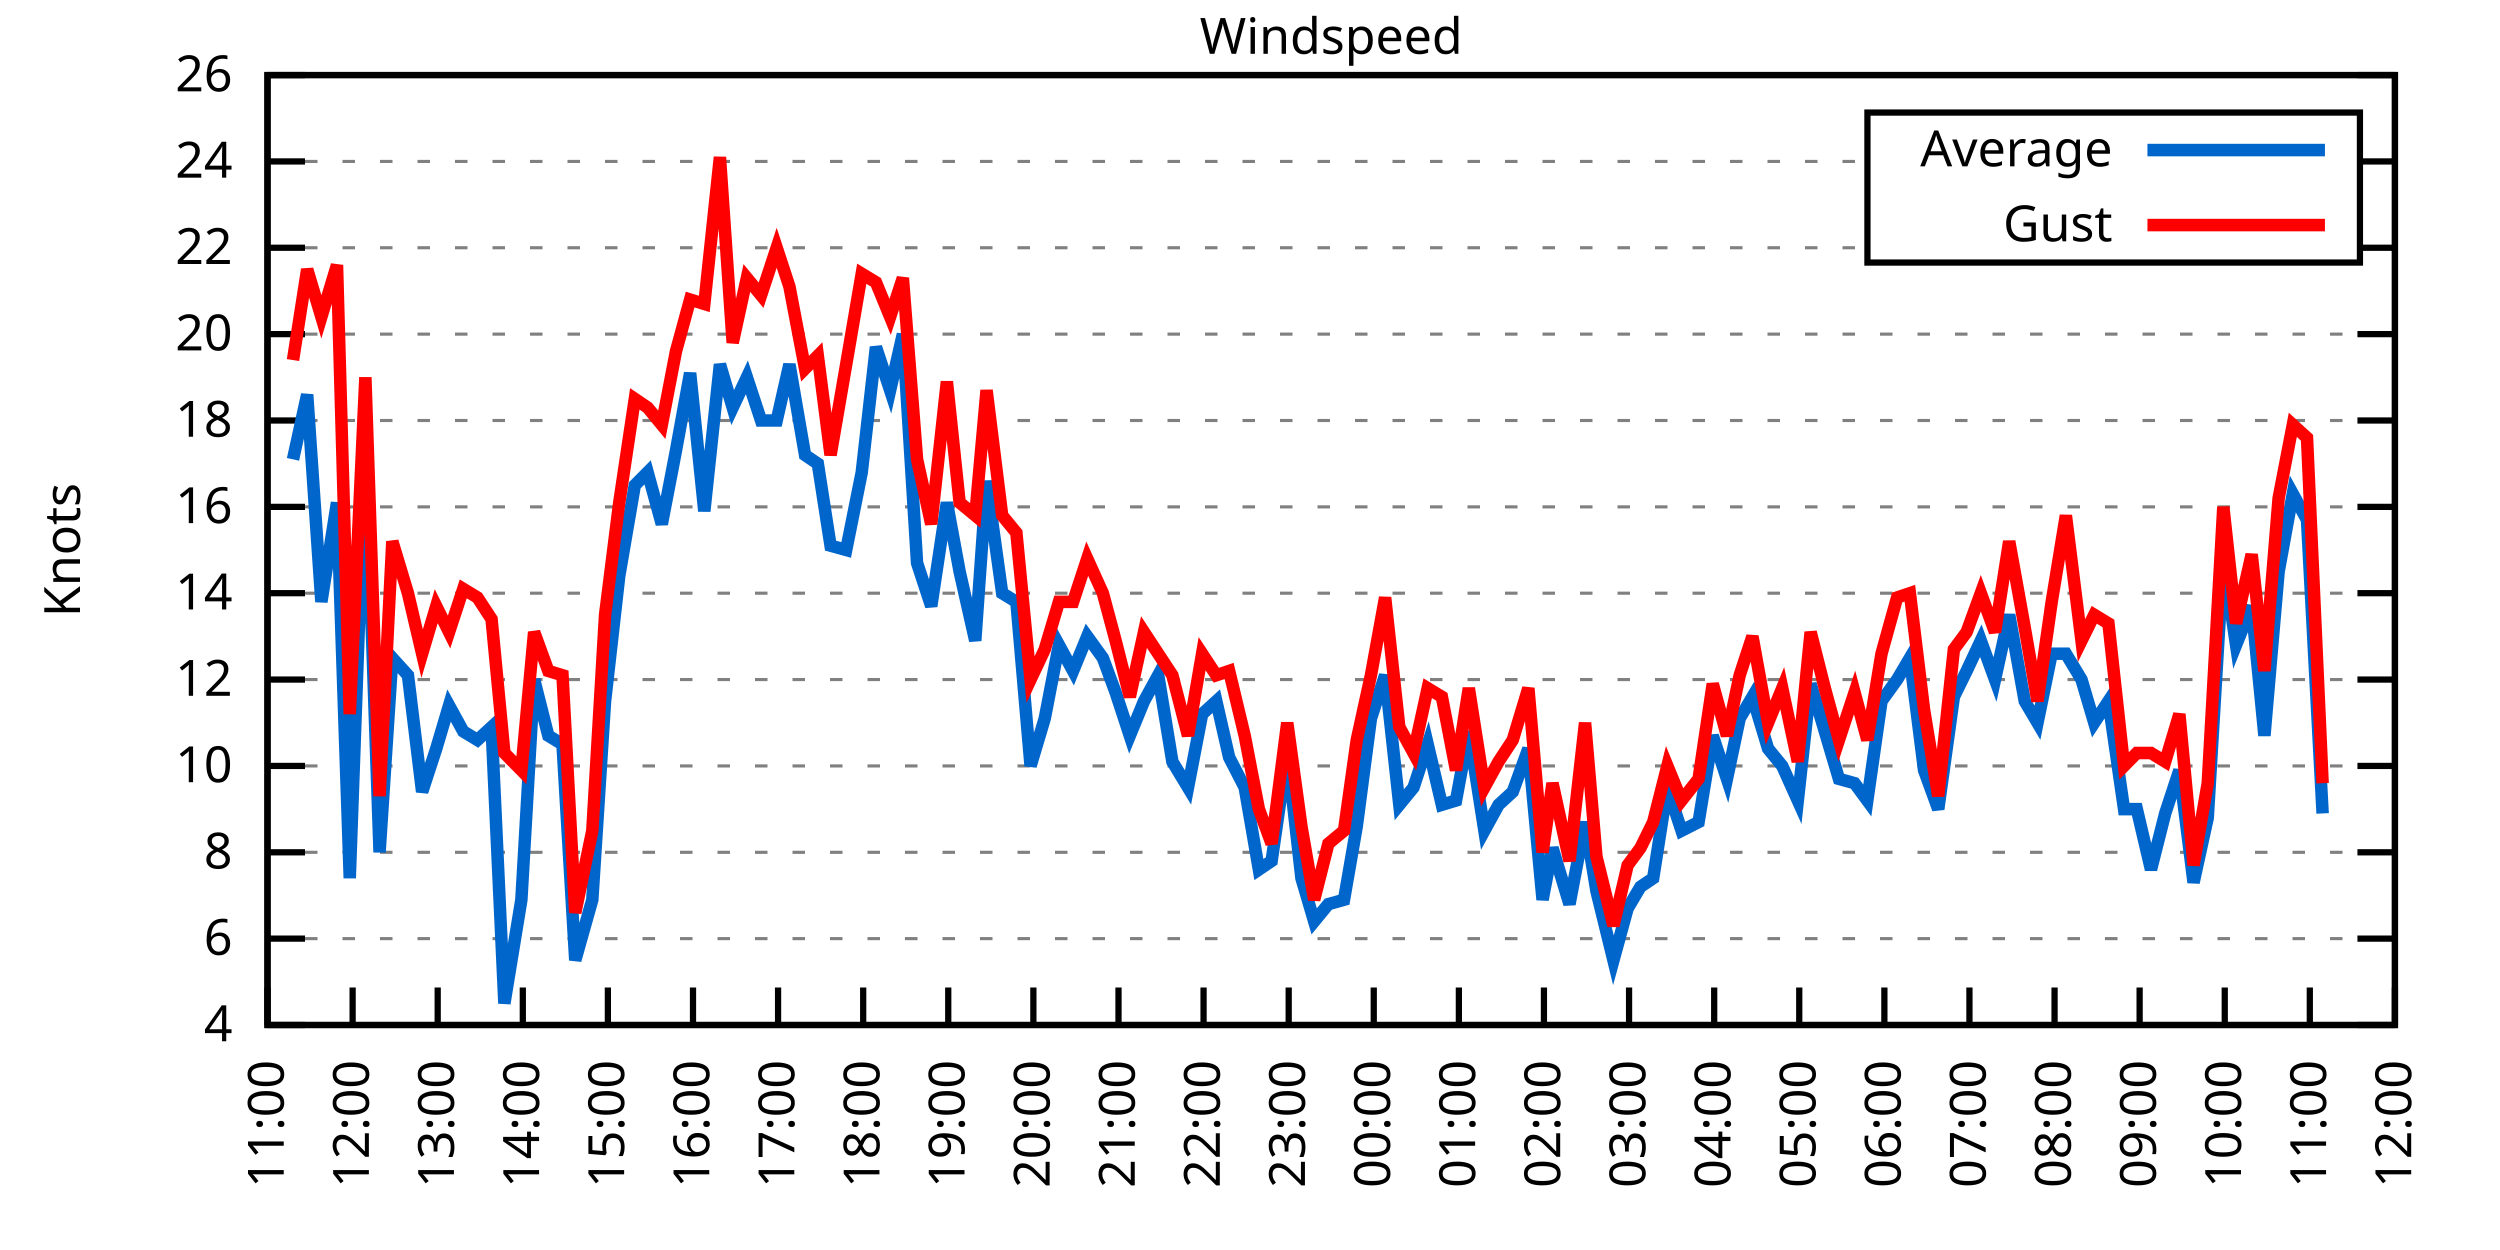
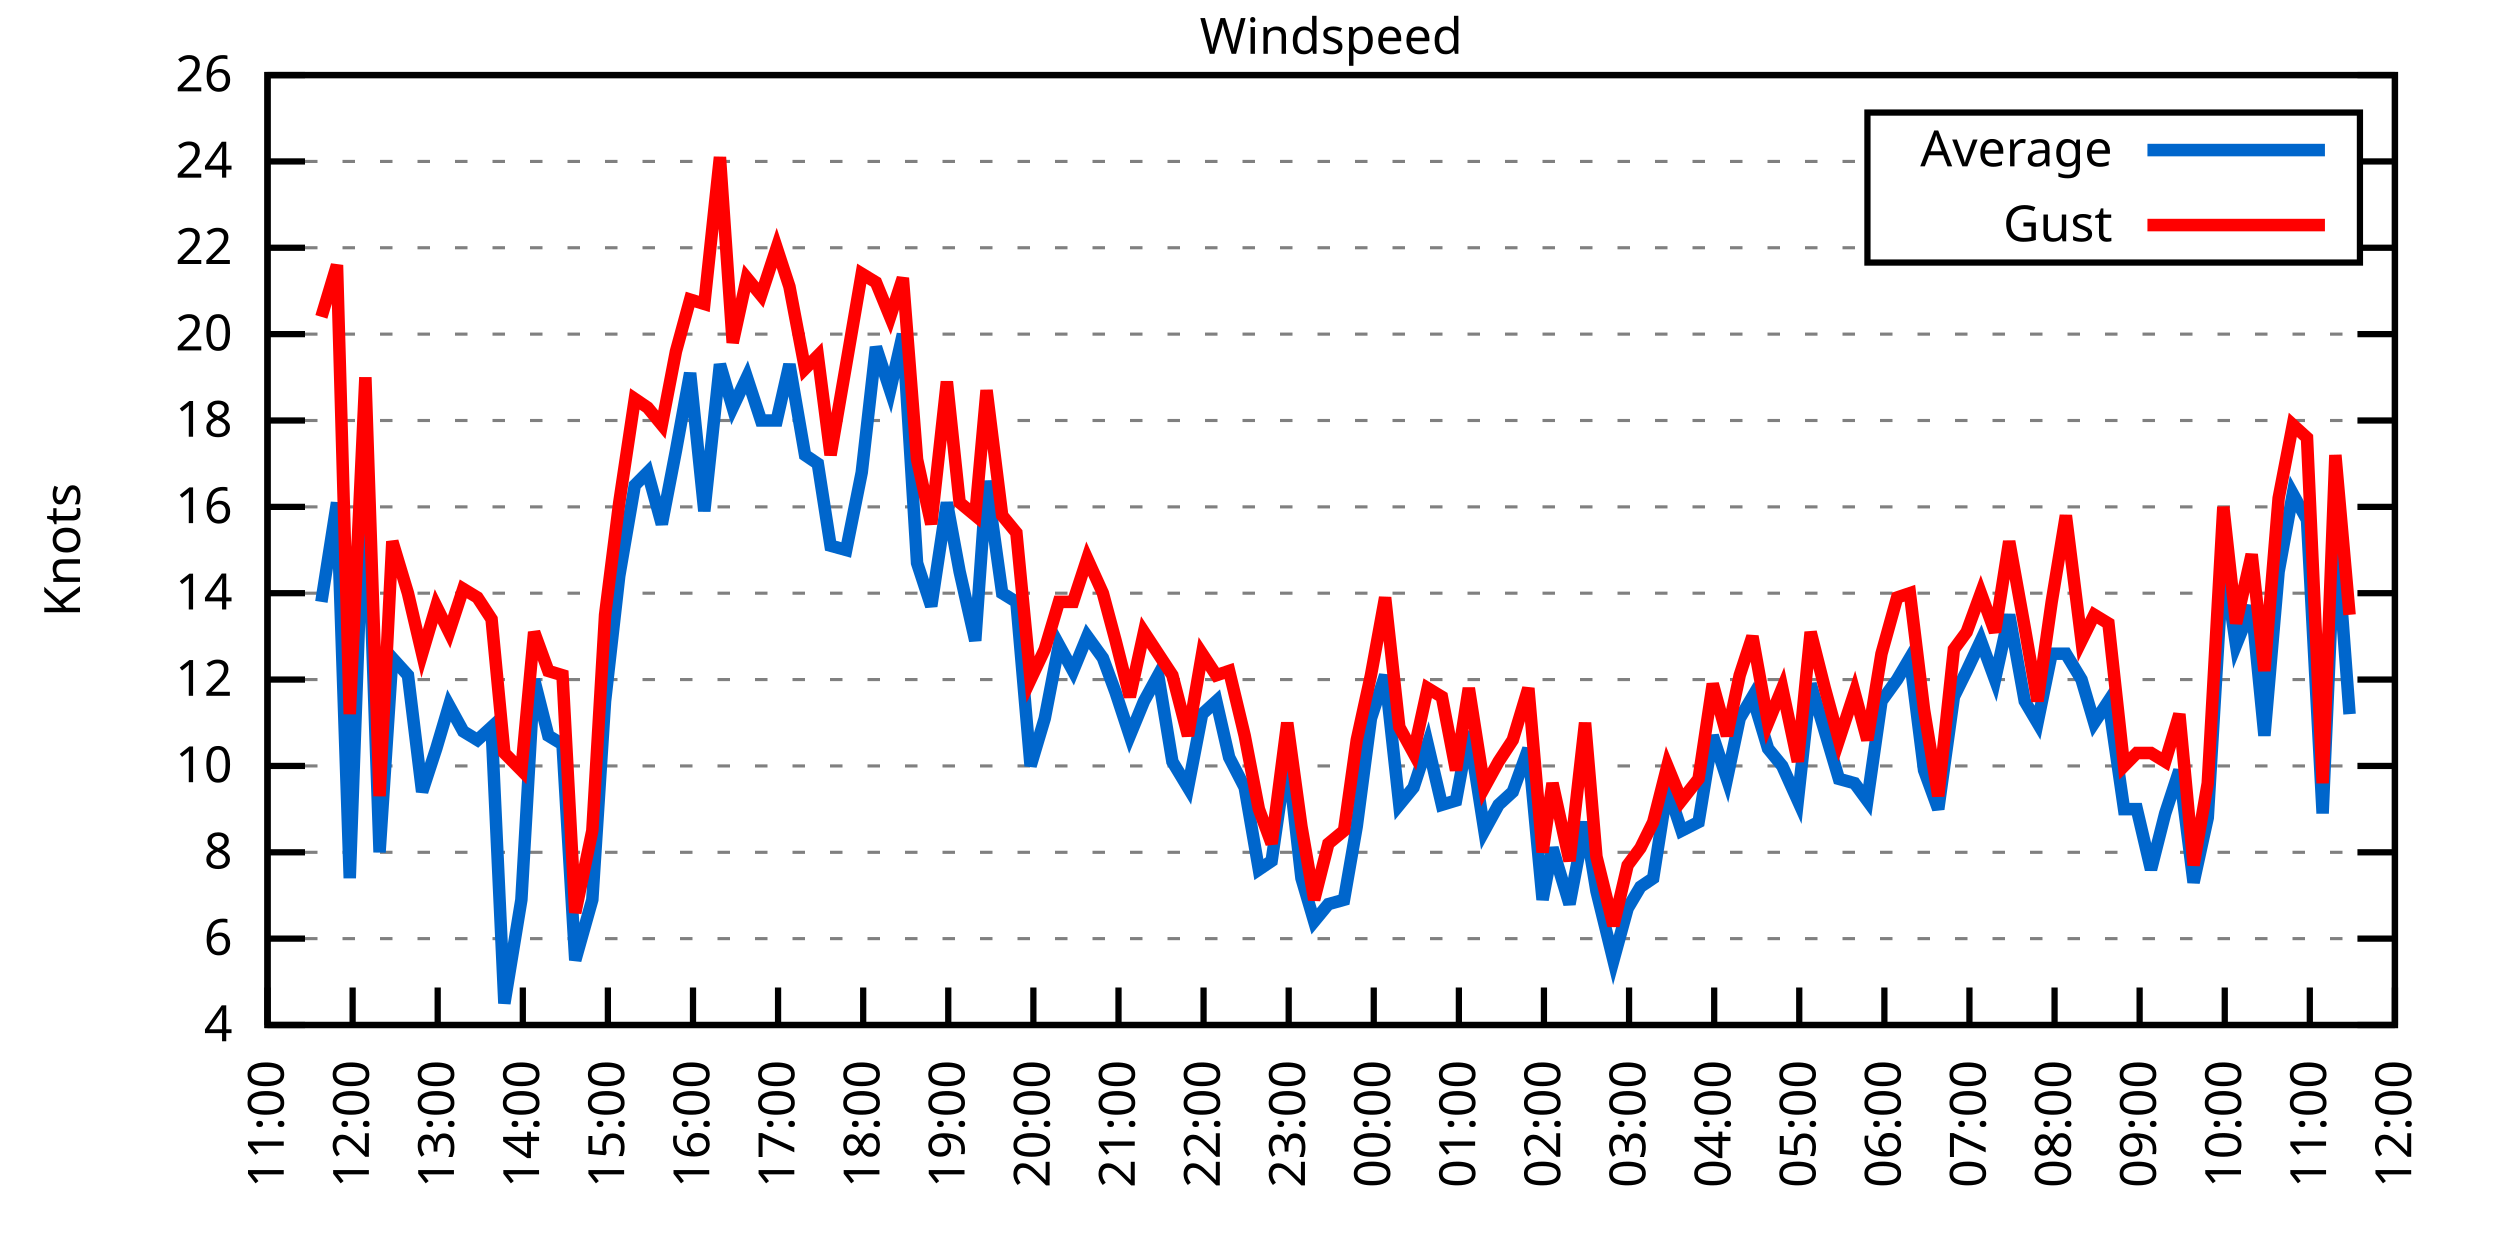
<svg xmlns="http://www.w3.org/2000/svg" xmlns:xlink="http://www.w3.org/1999/xlink" width="400" height="200" viewBox="0 0 400 200">
  <g id="gnuplot_canvas">
    <rect x="0" y="0" width="400" height="200" fill="none" />
    <defs>
      <circle id="gpDot" r="0.5" stroke-width="0.5" stroke="currentColor" />
      <path id="gpPt0" stroke-width="0.333" stroke="currentColor" d="M-1,0 h2 M0,-1 v2" />
      <path id="gpPt1" stroke-width="0.333" stroke="currentColor" d="M-1,-1 L1,1 M1,-1 L-1,1" />
      <path id="gpPt2" stroke-width="0.333" stroke="currentColor" d="M-1,0 L1,0 M0,-1 L0,1 M-1,-1 L1,1 M-1,1 L1,-1" />
      <rect id="gpPt3" stroke-width="0.333" stroke="currentColor" x="-1" y="-1" width="2" height="2" />
      <rect id="gpPt4" stroke-width="0.333" stroke="currentColor" fill="currentColor" x="-1" y="-1" width="2" height="2" />
      <circle id="gpPt5" stroke-width="0.333" stroke="currentColor" cx="0" cy="0" r="1" />
      <use xlink:href="#gpPt5" id="gpPt6" fill="currentColor" stroke="none" />
      <path id="gpPt7" stroke-width="0.333" stroke="currentColor" d="M0,-1.33 L-1.33,0.67 L1.33,0.67 z" />
      <use xlink:href="#gpPt7" id="gpPt8" fill="currentColor" stroke="none" />
      <use xlink:href="#gpPt7" id="gpPt9" stroke="currentColor" transform="rotate(180)" />
      <use xlink:href="#gpPt9" id="gpPt10" fill="currentColor" stroke="none" />
      <use xlink:href="#gpPt3" id="gpPt11" stroke="currentColor" transform="rotate(45)" />
      <use xlink:href="#gpPt11" id="gpPt12" fill="currentColor" stroke="none" />
      <path id="gpPt13" stroke-width="0.333" stroke="currentColor" d="M0,1.330 L1.265,0.411 L0.782,-1.067 L-0.782,-1.076 L-1.265,0.411 z" />
      <use xlink:href="#gpPt13" id="gpPt14" fill="currentColor" stroke="none" />
      <filter id="textbox" filterUnits="objectBoundingBox" x="0" y="0" height="1" width="1">
        <feFlood flood-color="white" flood-opacity="1" result="bgnd" />
        <feComposite in="SourceGraphic" in2="bgnd" operator="atop" />
      </filter>
      <filter id="greybox" filterUnits="objectBoundingBox" x="0" y="0" height="1" width="1">
        <feFlood flood-color="lightgrey" flood-opacity="1" result="grey" />
        <feComposite in="SourceGraphic" in2="grey" operator="atop" />
      </filter>
    </defs>
    <g fill="none" color="white" stroke="currentColor" stroke-width="1.00" stroke-linecap="butt" stroke-linejoin="miter">
</g>
    <g fill="none" color="black" stroke="currentColor" stroke-width="1.00" stroke-linecap="butt" stroke-linejoin="miter">
      <g stroke="none" shape-rendering="crispEdges">
        <polygon fill="rgb(255, 255, 255)" points="42.80,164.00 383.18,164.00 383.18,12.02 42.80,12.02 " />
      </g>
    </g>
    <g fill="none" color="black" stroke="currentColor" stroke-width="1.00" stroke-linecap="butt" stroke-linejoin="miter">
</g>
    <g fill="none" color="black" stroke="black" stroke-width="0.50" stroke-linecap="butt" stroke-linejoin="miter">
</g>
    <g fill="none" color="gray" stroke="currentColor" stroke-width="0.50" stroke-linecap="butt" stroke-linejoin="miter">
      <path stroke="gray" stroke-dasharray="2,4" class="gridline" d="M42.80,164.00 L383.19,164.00  " />
    </g>
    <g fill="none" color="gray" stroke="gray" stroke-width="1.00" stroke-linecap="butt" stroke-linejoin="miter">
</g>
    <g fill="none" color="black" stroke="currentColor" stroke-width="1.00" stroke-linecap="butt" stroke-linejoin="miter">
      <path stroke="black" d="M42.80,164.00 L48.80,164.00 M383.19,164.00 L377.19,164.00  " />
      <g transform="translate(37.20,166.60)" stroke="none" fill="black" font-family="Sans" font-size="8.00" text-anchor="end">
        <text>
          <tspan font-family="Sans"> 4</tspan>
        </text>
      </g>
    </g>
    <g fill="none" color="black" stroke="currentColor" stroke-width="1.00" stroke-linecap="butt" stroke-linejoin="miter">
</g>
    <g fill="none" color="black" stroke="black" stroke-width="0.50" stroke-linecap="butt" stroke-linejoin="miter">
</g>
    <g fill="none" color="gray" stroke="currentColor" stroke-width="0.50" stroke-linecap="butt" stroke-linejoin="miter">
      <path stroke="gray" stroke-dasharray="2,4" class="gridline" d="M42.80,150.18 L383.19,150.18  " />
    </g>
    <g fill="none" color="gray" stroke="gray" stroke-width="1.00" stroke-linecap="butt" stroke-linejoin="miter">
</g>
    <g fill="none" color="black" stroke="currentColor" stroke-width="1.00" stroke-linecap="butt" stroke-linejoin="miter">
      <path stroke="black" d="M42.80,150.18 L48.80,150.18 M383.19,150.18 L377.19,150.18  " />
      <g transform="translate(37.20,152.78)" stroke="none" fill="black" font-family="Sans" font-size="8.00" text-anchor="end">
        <text>
          <tspan font-family="Sans"> 6</tspan>
        </text>
      </g>
    </g>
    <g fill="none" color="black" stroke="currentColor" stroke-width="1.00" stroke-linecap="butt" stroke-linejoin="miter">
</g>
    <g fill="none" color="black" stroke="black" stroke-width="0.50" stroke-linecap="butt" stroke-linejoin="miter">
</g>
    <g fill="none" color="gray" stroke="currentColor" stroke-width="0.50" stroke-linecap="butt" stroke-linejoin="miter">
      <path stroke="gray" stroke-dasharray="2,4" class="gridline" d="M42.80,136.37 L383.19,136.37  " />
    </g>
    <g fill="none" color="gray" stroke="gray" stroke-width="1.00" stroke-linecap="butt" stroke-linejoin="miter">
</g>
    <g fill="none" color="black" stroke="currentColor" stroke-width="1.00" stroke-linecap="butt" stroke-linejoin="miter">
      <path stroke="black" d="M42.80,136.37 L48.80,136.37 M383.19,136.37 L377.19,136.37  " />
      <g transform="translate(37.20,138.97)" stroke="none" fill="black" font-family="Sans" font-size="8.00" text-anchor="end">
        <text>
          <tspan font-family="Sans"> 8</tspan>
        </text>
      </g>
    </g>
    <g fill="none" color="black" stroke="currentColor" stroke-width="1.00" stroke-linecap="butt" stroke-linejoin="miter">
</g>
    <g fill="none" color="black" stroke="black" stroke-width="0.50" stroke-linecap="butt" stroke-linejoin="miter">
</g>
    <g fill="none" color="gray" stroke="currentColor" stroke-width="0.50" stroke-linecap="butt" stroke-linejoin="miter">
      <path stroke="gray" stroke-dasharray="2,4" class="gridline" d="M42.80,122.55 L383.19,122.55  " />
    </g>
    <g fill="none" color="gray" stroke="gray" stroke-width="1.00" stroke-linecap="butt" stroke-linejoin="miter">
</g>
    <g fill="none" color="black" stroke="currentColor" stroke-width="1.00" stroke-linecap="butt" stroke-linejoin="miter">
      <path stroke="black" d="M42.80,122.55 L48.80,122.55 M383.19,122.55 L377.19,122.55  " />
      <g transform="translate(37.20,125.15)" stroke="none" fill="black" font-family="Sans" font-size="8.00" text-anchor="end">
        <text>
          <tspan font-family="Sans"> 10</tspan>
        </text>
      </g>
    </g>
    <g fill="none" color="black" stroke="currentColor" stroke-width="1.00" stroke-linecap="butt" stroke-linejoin="miter">
</g>
    <g fill="none" color="black" stroke="black" stroke-width="0.50" stroke-linecap="butt" stroke-linejoin="miter">
</g>
    <g fill="none" color="gray" stroke="currentColor" stroke-width="0.50" stroke-linecap="butt" stroke-linejoin="miter">
      <path stroke="gray" stroke-dasharray="2,4" class="gridline" d="M42.80,108.73 L383.19,108.73  " />
    </g>
    <g fill="none" color="gray" stroke="gray" stroke-width="1.00" stroke-linecap="butt" stroke-linejoin="miter">
</g>
    <g fill="none" color="black" stroke="currentColor" stroke-width="1.00" stroke-linecap="butt" stroke-linejoin="miter">
      <path stroke="black" d="M42.80,108.73 L48.80,108.73 M383.19,108.73 L377.19,108.73  " />
      <g transform="translate(37.20,111.33)" stroke="none" fill="black" font-family="Sans" font-size="8.00" text-anchor="end">
        <text>
          <tspan font-family="Sans"> 12</tspan>
        </text>
      </g>
    </g>
    <g fill="none" color="black" stroke="currentColor" stroke-width="1.00" stroke-linecap="butt" stroke-linejoin="miter">
</g>
    <g fill="none" color="black" stroke="black" stroke-width="0.50" stroke-linecap="butt" stroke-linejoin="miter">
</g>
    <g fill="none" color="gray" stroke="currentColor" stroke-width="0.50" stroke-linecap="butt" stroke-linejoin="miter">
      <path stroke="gray" stroke-dasharray="2,4" class="gridline" d="M42.80,94.91 L383.19,94.91  " />
    </g>
    <g fill="none" color="gray" stroke="gray" stroke-width="1.00" stroke-linecap="butt" stroke-linejoin="miter">
</g>
    <g fill="none" color="black" stroke="currentColor" stroke-width="1.00" stroke-linecap="butt" stroke-linejoin="miter">
      <path stroke="black" d="M42.80,94.91 L48.80,94.91 M383.19,94.91 L377.19,94.91  " />
      <g transform="translate(37.20,97.51)" stroke="none" fill="black" font-family="Sans" font-size="8.00" text-anchor="end">
        <text>
          <tspan font-family="Sans"> 14</tspan>
        </text>
      </g>
    </g>
    <g fill="none" color="black" stroke="currentColor" stroke-width="1.00" stroke-linecap="butt" stroke-linejoin="miter">
</g>
    <g fill="none" color="black" stroke="black" stroke-width="0.50" stroke-linecap="butt" stroke-linejoin="miter">
</g>
    <g fill="none" color="gray" stroke="currentColor" stroke-width="0.50" stroke-linecap="butt" stroke-linejoin="miter">
      <path stroke="gray" stroke-dasharray="2,4" class="gridline" d="M42.80,81.10 L383.19,81.10  " />
    </g>
    <g fill="none" color="gray" stroke="gray" stroke-width="1.00" stroke-linecap="butt" stroke-linejoin="miter">
</g>
    <g fill="none" color="black" stroke="currentColor" stroke-width="1.00" stroke-linecap="butt" stroke-linejoin="miter">
      <path stroke="black" d="M42.80,81.10 L48.80,81.10 M383.19,81.10 L377.19,81.10  " />
      <g transform="translate(37.20,83.70)" stroke="none" fill="black" font-family="Sans" font-size="8.00" text-anchor="end">
        <text>
          <tspan font-family="Sans"> 16</tspan>
        </text>
      </g>
    </g>
    <g fill="none" color="black" stroke="currentColor" stroke-width="1.00" stroke-linecap="butt" stroke-linejoin="miter">
</g>
    <g fill="none" color="black" stroke="black" stroke-width="0.50" stroke-linecap="butt" stroke-linejoin="miter">
</g>
    <g fill="none" color="gray" stroke="currentColor" stroke-width="0.50" stroke-linecap="butt" stroke-linejoin="miter">
      <path stroke="gray" stroke-dasharray="2,4" class="gridline" d="M42.80,67.28 L383.19,67.28  " />
    </g>
    <g fill="none" color="gray" stroke="gray" stroke-width="1.00" stroke-linecap="butt" stroke-linejoin="miter">
</g>
    <g fill="none" color="black" stroke="currentColor" stroke-width="1.00" stroke-linecap="butt" stroke-linejoin="miter">
      <path stroke="black" d="M42.80,67.28 L48.80,67.28 M383.19,67.28 L377.19,67.28  " />
      <g transform="translate(37.20,69.88)" stroke="none" fill="black" font-family="Sans" font-size="8.00" text-anchor="end">
        <text>
          <tspan font-family="Sans"> 18</tspan>
        </text>
      </g>
    </g>
    <g fill="none" color="black" stroke="currentColor" stroke-width="1.00" stroke-linecap="butt" stroke-linejoin="miter">
</g>
    <g fill="none" color="black" stroke="black" stroke-width="0.50" stroke-linecap="butt" stroke-linejoin="miter">
</g>
    <g fill="none" color="gray" stroke="currentColor" stroke-width="0.50" stroke-linecap="butt" stroke-linejoin="miter">
      <path stroke="gray" stroke-dasharray="2,4" class="gridline" d="M42.80,53.46 L383.19,53.46  " />
    </g>
    <g fill="none" color="gray" stroke="gray" stroke-width="1.00" stroke-linecap="butt" stroke-linejoin="miter">
</g>
    <g fill="none" color="black" stroke="currentColor" stroke-width="1.00" stroke-linecap="butt" stroke-linejoin="miter">
      <path stroke="black" d="M42.80,53.46 L48.80,53.46 M383.19,53.46 L377.19,53.46  " />
      <g transform="translate(37.20,56.06)" stroke="none" fill="black" font-family="Sans" font-size="8.00" text-anchor="end">
        <text>
          <tspan font-family="Sans"> 20</tspan>
        </text>
      </g>
    </g>
    <g fill="none" color="black" stroke="currentColor" stroke-width="1.00" stroke-linecap="butt" stroke-linejoin="miter">
</g>
    <g fill="none" color="black" stroke="black" stroke-width="0.50" stroke-linecap="butt" stroke-linejoin="miter">
</g>
    <g fill="none" color="gray" stroke="currentColor" stroke-width="0.50" stroke-linecap="butt" stroke-linejoin="miter">
      <path stroke="gray" stroke-dasharray="2,4" class="gridline" d="M42.80,39.64 L298.79,39.64 M377.59,39.64 L383.19,39.64  " />
    </g>
    <g fill="none" color="gray" stroke="gray" stroke-width="1.00" stroke-linecap="butt" stroke-linejoin="miter">
</g>
    <g fill="none" color="black" stroke="currentColor" stroke-width="1.00" stroke-linecap="butt" stroke-linejoin="miter">
      <path stroke="black" d="M42.80,39.64 L48.80,39.64 M383.19,39.64 L377.19,39.64  " />
      <g transform="translate(37.20,42.24)" stroke="none" fill="black" font-family="Sans" font-size="8.00" text-anchor="end">
        <text>
          <tspan font-family="Sans"> 22</tspan>
        </text>
      </g>
    </g>
    <g fill="none" color="black" stroke="currentColor" stroke-width="1.00" stroke-linecap="butt" stroke-linejoin="miter">
</g>
    <g fill="none" color="black" stroke="black" stroke-width="0.50" stroke-linecap="butt" stroke-linejoin="miter">
</g>
    <g fill="none" color="gray" stroke="currentColor" stroke-width="0.50" stroke-linecap="butt" stroke-linejoin="miter">
      <path stroke="gray" stroke-dasharray="2,4" class="gridline" d="M42.80,25.83 L298.79,25.83 M377.59,25.83 L383.19,25.83  " />
    </g>
    <g fill="none" color="gray" stroke="gray" stroke-width="1.00" stroke-linecap="butt" stroke-linejoin="miter">
</g>
    <g fill="none" color="black" stroke="currentColor" stroke-width="1.00" stroke-linecap="butt" stroke-linejoin="miter">
      <path stroke="black" d="M42.80,25.83 L48.80,25.83 M383.19,25.83 L377.19,25.83  " />
      <g transform="translate(37.20,28.43)" stroke="none" fill="black" font-family="Sans" font-size="8.00" text-anchor="end">
        <text>
          <tspan font-family="Sans"> 24</tspan>
        </text>
      </g>
    </g>
    <g fill="none" color="black" stroke="currentColor" stroke-width="1.00" stroke-linecap="butt" stroke-linejoin="miter">
</g>
    <g fill="none" color="black" stroke="black" stroke-width="0.50" stroke-linecap="butt" stroke-linejoin="miter">
</g>
    <g fill="none" color="gray" stroke="currentColor" stroke-width="0.50" stroke-linecap="butt" stroke-linejoin="miter">
      <path stroke="gray" stroke-dasharray="2,4" class="gridline" d="M42.80,12.01 L383.19,12.01  " />
    </g>
    <g fill="none" color="gray" stroke="gray" stroke-width="1.00" stroke-linecap="butt" stroke-linejoin="miter">
</g>
    <g fill="none" color="black" stroke="currentColor" stroke-width="1.00" stroke-linecap="butt" stroke-linejoin="miter">
      <path stroke="black" d="M42.80,12.01 L48.80,12.01 M383.19,12.01 L377.19,12.01  " />
      <g transform="translate(37.20,14.61)" stroke="none" fill="black" font-family="Sans" font-size="8.00" text-anchor="end">
        <text>
          <tspan font-family="Sans"> 26</tspan>
        </text>
      </g>
    </g>
    <g fill="none" color="black" stroke="currentColor" stroke-width="1.00" stroke-linecap="butt" stroke-linejoin="miter">
      <path stroke="black" d="M42.80,164.00 L42.80,158.00  " />
      <g transform="translate(45.40,169.60) rotate(270.00)" stroke="none" fill="black" font-family="Sans" font-size="8.00" text-anchor="end">
        <text>
          <tspan font-family="Sans">11:00</tspan>
        </text>
      </g>
    </g>
    <g fill="none" color="black" stroke="currentColor" stroke-width="1.00" stroke-linecap="butt" stroke-linejoin="miter">
      <path stroke="black" d="M56.42,164.00 L56.42,158.00  " />
      <g transform="translate(59.02,169.60) rotate(270.00)" stroke="none" fill="black" font-family="Sans" font-size="8.00" text-anchor="end">
        <text>
          <tspan font-family="Sans">12:00</tspan>
        </text>
      </g>
    </g>
    <g fill="none" color="black" stroke="currentColor" stroke-width="1.00" stroke-linecap="butt" stroke-linejoin="miter">
      <path stroke="black" d="M70.03,164.00 L70.03,158.00  " />
      <g transform="translate(72.63,169.60) rotate(270.00)" stroke="none" fill="black" font-family="Sans" font-size="8.00" text-anchor="end">
        <text>
          <tspan font-family="Sans">13:00</tspan>
        </text>
      </g>
    </g>
    <g fill="none" color="black" stroke="currentColor" stroke-width="1.00" stroke-linecap="butt" stroke-linejoin="miter">
      <path stroke="black" d="M83.65,164.00 L83.65,158.00  " />
      <g transform="translate(86.25,169.60) rotate(270.00)" stroke="none" fill="black" font-family="Sans" font-size="8.00" text-anchor="end">
        <text>
          <tspan font-family="Sans">14:00</tspan>
        </text>
      </g>
    </g>
    <g fill="none" color="black" stroke="currentColor" stroke-width="1.00" stroke-linecap="butt" stroke-linejoin="miter">
      <path stroke="black" d="M97.26,164.00 L97.26,158.00  " />
      <g transform="translate(99.86,169.60) rotate(270.00)" stroke="none" fill="black" font-family="Sans" font-size="8.00" text-anchor="end">
        <text>
          <tspan font-family="Sans">15:00</tspan>
        </text>
      </g>
    </g>
    <g fill="none" color="black" stroke="currentColor" stroke-width="1.00" stroke-linecap="butt" stroke-linejoin="miter">
      <path stroke="black" d="M110.88,164.00 L110.88,158.00  " />
      <g transform="translate(113.48,169.60) rotate(270.00)" stroke="none" fill="black" font-family="Sans" font-size="8.00" text-anchor="end">
        <text>
          <tspan font-family="Sans">16:00</tspan>
        </text>
      </g>
    </g>
    <g fill="none" color="black" stroke="currentColor" stroke-width="1.00" stroke-linecap="butt" stroke-linejoin="miter">
      <path stroke="black" d="M124.49,164.00 L124.49,158.00  " />
      <g transform="translate(127.09,169.60) rotate(270.00)" stroke="none" fill="black" font-family="Sans" font-size="8.00" text-anchor="end">
        <text>
          <tspan font-family="Sans">17:00</tspan>
        </text>
      </g>
    </g>
    <g fill="none" color="black" stroke="currentColor" stroke-width="1.00" stroke-linecap="butt" stroke-linejoin="miter">
      <path stroke="black" d="M138.11,164.00 L138.11,158.00  " />
      <g transform="translate(140.71,169.60) rotate(270.00)" stroke="none" fill="black" font-family="Sans" font-size="8.00" text-anchor="end">
        <text>
          <tspan font-family="Sans">18:00</tspan>
        </text>
      </g>
    </g>
    <g fill="none" color="black" stroke="currentColor" stroke-width="1.00" stroke-linecap="butt" stroke-linejoin="miter">
      <path stroke="black" d="M151.72,164.00 L151.72,158.00  " />
      <g transform="translate(154.32,169.60) rotate(270.00)" stroke="none" fill="black" font-family="Sans" font-size="8.00" text-anchor="end">
        <text>
          <tspan font-family="Sans">19:00</tspan>
        </text>
      </g>
    </g>
    <g fill="none" color="black" stroke="currentColor" stroke-width="1.00" stroke-linecap="butt" stroke-linejoin="miter">
      <path stroke="black" d="M165.34,164.00 L165.34,158.00  " />
      <g transform="translate(167.94,169.60) rotate(270.00)" stroke="none" fill="black" font-family="Sans" font-size="8.00" text-anchor="end">
        <text>
          <tspan font-family="Sans">20:00</tspan>
        </text>
      </g>
    </g>
    <g fill="none" color="black" stroke="currentColor" stroke-width="1.00" stroke-linecap="butt" stroke-linejoin="miter">
      <path stroke="black" d="M178.96,164.00 L178.96,158.00  " />
      <g transform="translate(181.56,169.60) rotate(270.00)" stroke="none" fill="black" font-family="Sans" font-size="8.00" text-anchor="end">
        <text>
          <tspan font-family="Sans">21:00</tspan>
        </text>
      </g>
    </g>
    <g fill="none" color="black" stroke="currentColor" stroke-width="1.00" stroke-linecap="butt" stroke-linejoin="miter">
      <path stroke="black" d="M192.57,164.00 L192.57,158.00  " />
      <g transform="translate(195.17,169.60) rotate(270.00)" stroke="none" fill="black" font-family="Sans" font-size="8.00" text-anchor="end">
        <text>
          <tspan font-family="Sans">22:00</tspan>
        </text>
      </g>
    </g>
    <g fill="none" color="black" stroke="currentColor" stroke-width="1.00" stroke-linecap="butt" stroke-linejoin="miter">
      <path stroke="black" d="M206.19,164.00 L206.19,158.00  " />
      <g transform="translate(208.79,169.60) rotate(270.00)" stroke="none" fill="black" font-family="Sans" font-size="8.00" text-anchor="end">
        <text>
          <tspan font-family="Sans">23:00</tspan>
        </text>
      </g>
    </g>
    <g fill="none" color="black" stroke="currentColor" stroke-width="1.00" stroke-linecap="butt" stroke-linejoin="miter">
      <path stroke="black" d="M219.80,164.00 L219.80,158.00  " />
      <g transform="translate(222.40,169.60) rotate(270.00)" stroke="none" fill="black" font-family="Sans" font-size="8.00" text-anchor="end">
        <text>
          <tspan font-family="Sans">00:00</tspan>
        </text>
      </g>
    </g>
    <g fill="none" color="black" stroke="currentColor" stroke-width="1.00" stroke-linecap="butt" stroke-linejoin="miter">
      <path stroke="black" d="M233.42,164.00 L233.42,158.00  " />
      <g transform="translate(236.02,169.60) rotate(270.00)" stroke="none" fill="black" font-family="Sans" font-size="8.00" text-anchor="end">
        <text>
          <tspan font-family="Sans">01:00</tspan>
        </text>
      </g>
    </g>
    <g fill="none" color="black" stroke="currentColor" stroke-width="1.00" stroke-linecap="butt" stroke-linejoin="miter">
      <path stroke="black" d="M247.03,164.00 L247.03,158.00  " />
      <g transform="translate(249.63,169.60) rotate(270.00)" stroke="none" fill="black" font-family="Sans" font-size="8.00" text-anchor="end">
        <text>
          <tspan font-family="Sans">02:00</tspan>
        </text>
      </g>
    </g>
    <g fill="none" color="black" stroke="currentColor" stroke-width="1.00" stroke-linecap="butt" stroke-linejoin="miter">
      <path stroke="black" d="M260.65,164.00 L260.65,158.00  " />
      <g transform="translate(263.25,169.60) rotate(270.00)" stroke="none" fill="black" font-family="Sans" font-size="8.00" text-anchor="end">
        <text>
          <tspan font-family="Sans">03:00</tspan>
        </text>
      </g>
    </g>
    <g fill="none" color="black" stroke="currentColor" stroke-width="1.00" stroke-linecap="butt" stroke-linejoin="miter">
      <path stroke="black" d="M274.27,164.00 L274.27,158.00  " />
      <g transform="translate(276.87,169.60) rotate(270.00)" stroke="none" fill="black" font-family="Sans" font-size="8.00" text-anchor="end">
        <text>
          <tspan font-family="Sans">04:00</tspan>
        </text>
      </g>
    </g>
    <g fill="none" color="black" stroke="currentColor" stroke-width="1.00" stroke-linecap="butt" stroke-linejoin="miter">
      <path stroke="black" d="M287.88,164.00 L287.88,158.00  " />
      <g transform="translate(290.48,169.60) rotate(270.00)" stroke="none" fill="black" font-family="Sans" font-size="8.00" text-anchor="end">
        <text>
          <tspan font-family="Sans">05:00</tspan>
        </text>
      </g>
    </g>
    <g fill="none" color="black" stroke="currentColor" stroke-width="1.00" stroke-linecap="butt" stroke-linejoin="miter">
      <path stroke="black" d="M301.50,164.00 L301.50,158.00  " />
      <g transform="translate(304.10,169.60) rotate(270.00)" stroke="none" fill="black" font-family="Sans" font-size="8.00" text-anchor="end">
        <text>
          <tspan font-family="Sans">06:00</tspan>
        </text>
      </g>
    </g>
    <g fill="none" color="black" stroke="currentColor" stroke-width="1.00" stroke-linecap="butt" stroke-linejoin="miter">
      <path stroke="black" d="M315.11,164.00 L315.11,158.00  " />
      <g transform="translate(317.71,169.60) rotate(270.00)" stroke="none" fill="black" font-family="Sans" font-size="8.00" text-anchor="end">
        <text>
          <tspan font-family="Sans">07:00</tspan>
        </text>
      </g>
    </g>
    <g fill="none" color="black" stroke="currentColor" stroke-width="1.00" stroke-linecap="butt" stroke-linejoin="miter">
      <path stroke="black" d="M328.73,164.00 L328.73,158.00  " />
      <g transform="translate(331.33,169.60) rotate(270.00)" stroke="none" fill="black" font-family="Sans" font-size="8.00" text-anchor="end">
        <text>
          <tspan font-family="Sans">08:00</tspan>
        </text>
      </g>
    </g>
    <g fill="none" color="black" stroke="currentColor" stroke-width="1.00" stroke-linecap="butt" stroke-linejoin="miter">
      <path stroke="black" d="M342.34,164.00 L342.34,158.00  " />
      <g transform="translate(344.94,169.60) rotate(270.00)" stroke="none" fill="black" font-family="Sans" font-size="8.00" text-anchor="end">
        <text>
          <tspan font-family="Sans">09:00</tspan>
        </text>
      </g>
    </g>
    <g fill="none" color="black" stroke="currentColor" stroke-width="1.00" stroke-linecap="butt" stroke-linejoin="miter">
      <path stroke="black" d="M355.96,164.00 L355.96,158.00  " />
      <g transform="translate(358.56,169.60) rotate(270.00)" stroke="none" fill="black" font-family="Sans" font-size="8.00" text-anchor="end">
        <text>
          <tspan font-family="Sans">10:00</tspan>
        </text>
      </g>
    </g>
    <g fill="none" color="black" stroke="currentColor" stroke-width="1.00" stroke-linecap="butt" stroke-linejoin="miter">
      <path stroke="black" d="M369.57,164.00 L369.57,158.00  " />
      <g transform="translate(372.17,169.60) rotate(270.00)" stroke="none" fill="black" font-family="Sans" font-size="8.00" text-anchor="end">
        <text>
          <tspan font-family="Sans">11:00</tspan>
        </text>
      </g>
    </g>
    <g fill="none" color="black" stroke="currentColor" stroke-width="1.00" stroke-linecap="butt" stroke-linejoin="miter">
      <path stroke="black" d="M383.19,164.00 L383.19,158.00  " />
      <g transform="translate(385.79,169.60) rotate(270.00)" stroke="none" fill="black" font-family="Sans" font-size="8.00" text-anchor="end">
        <text>
          <tspan font-family="Sans">12:00</tspan>
        </text>
      </g>
    </g>
    <g fill="none" color="black" stroke="currentColor" stroke-width="1.00" stroke-linecap="butt" stroke-linejoin="miter">
</g>
    <g fill="none" color="black" stroke="currentColor" stroke-width="1.00" stroke-linecap="butt" stroke-linejoin="miter">
      <path stroke="black" d="M42.80,12.01 L42.80,164.00 L383.19,164.00 L383.19,12.01 L42.80,12.01 Z  " />
    </g>
    <g fill="none" color="black" stroke="currentColor" stroke-width="1.00" stroke-linecap="butt" stroke-linejoin="miter">
</g>
    <g fill="none" color="black" stroke="currentColor" stroke-width="1.00" stroke-linecap="butt" stroke-linejoin="miter">
      <path stroke="black" d="M298.79,42.01 L298.79,18.01 L377.59,18.01 L377.59,42.01 L298.79,42.01 Z  " />
    </g>
    <g id="Windspeed_plot_1">
      <g fill="none" color="white" stroke="black" stroke-width="2.00" stroke-linecap="butt" stroke-linejoin="miter">
</g>
      <g fill="none" color="black" stroke="currentColor" stroke-width="2.00" stroke-linecap="butt" stroke-linejoin="miter">
        <g transform="translate(337.99,26.61)" stroke="none" fill="black" font-family="Sans" font-size="8.00" text-anchor="end">
          <text>
            <tspan font-family="Sans">Average</tspan>
          </text>
        </g>
      </g>
      <g fill="none" color="black" stroke="currentColor" stroke-width="2.00" stroke-linecap="butt" stroke-linejoin="miter">
-         <path stroke="rgb(  0, 102, 204)" d="M343.59,24.01 L371.99,24.01 M46.88,73.50 L49.15,63.13 L51.42,96.30 L53.92,80.41 L55.96,140.51 L58.46,71.42   L60.73,136.37 L62.77,105.28 L65.27,108.04 L67.54,126.69 L69.80,119.78 L71.85,112.88 L74.12,117.02 L76.39,118.40   L78.65,116.33 L80.70,160.55 L83.42,143.96 L85.46,108.73 L87.73,117.71 L90.00,119.09 L92.04,153.64 L94.77,143.96   L96.81,112.19 L99.08,92.15 L101.57,77.64 L103.62,75.57 L105.89,83.86 L108.15,72.12 L110.42,59.68 L112.69,81.79   L115.19,58.30 L117.23,65.21 L119.50,60.37 L121.77,67.28 L124.27,67.28 L126.31,58.30 L128.81,72.81 L130.85,74.19   L132.89,87.31 L135.39,88.00 L137.88,75.57 L140.15,55.53 L142.42,62.44 L144.46,53.46 L146.73,90.08 L149.00,96.99   L151.50,80.41 L153.54,91.46 L156.04,102.51 L157.85,76.95 L160.35,94.91 L162.62,96.30 L164.89,122.55 L167.16,114.95   L169.43,103.20 L171.69,107.35 L173.96,101.82 L176.46,105.28 L178.50,110.80 L180.77,117.71 L183.04,112.19 L185.31,108.04   L187.58,121.86 L190.08,126.00 L192.34,114.26 L194.61,112.19 L196.66,121.17 L199.15,126.00 L201.42,139.13 L203.46,137.75   L205.96,120.48 L208.23,140.51 L210.27,147.42 L212.54,144.66 L215.04,143.96 L217.08,132.22 L219.35,114.95 L221.62,108.04   L223.89,128.77 L226.16,126.00 L228.43,119.09 L230.70,128.77 L232.96,128.08 L235.01,117.02 L237.50,132.91 L239.77,128.77   L242.04,126.69 L244.54,119.78 L246.81,143.96 L248.40,135.67 L251.12,144.66 L253.61,131.53 L255.43,142.58 L258.15,153.64   L260.42,145.35 L262.47,141.89 L264.51,140.51 L266.78,126.00 L269.05,132.91 L271.77,131.53 L274.04,117.71 L276.31,124.62   L278.35,114.95 L280.39,111.49 L282.89,119.78 L285.16,122.55 L287.65,128.08 L289.70,109.42 L291.97,117.02 L294.23,124.62   L296.73,125.31 L298.77,128.08 L301.04,112.19 L303.54,108.73 L305.58,105.28 L307.85,123.24 L310.12,129.46 L312.62,111.49   L314.66,107.35 L316.93,102.51 L319.20,108.73 L321.47,98.37 L323.96,112.19 L326.00,115.64 L328.27,104.59 L330.54,104.59   L333.04,108.73 L335.08,115.64 L337.35,112.19 L339.85,129.46 L341.89,129.46 L344.16,139.13 L346.43,130.15 L348.70,123.24   L350.97,141.20 L353.24,130.84 L355.73,89.39 L357.77,103.20 L360.27,96.99 L362.31,117.71 L364.58,91.46 L366.85,79.02   L369.12,83.17 L371.62,130.15  " />
+         <path stroke="rgb(  0, 102, 204)" d="M343.59,24.01 L371.99,24.01 M51.42,96.30 L53.92,80.41 L55.96,140.51 L58.46,71.42 L60.73,136.37 L62.77,105.28   L65.27,108.04 L67.54,126.69 L69.80,119.78 L71.85,112.88 L74.12,117.02 L76.39,118.40 L78.65,116.33 L80.70,160.55   L83.42,143.96 L85.46,108.73 L87.73,117.71 L90.00,119.09 L92.04,153.64 L94.77,143.96 L96.81,112.19 L99.08,92.15   L101.57,77.64 L103.62,75.57 L105.89,83.86 L108.15,72.12 L110.42,59.68 L112.69,81.79 L115.19,58.30 L117.23,65.21   L119.50,60.37 L121.77,67.28 L124.27,67.28 L126.31,58.30 L128.81,72.81 L130.85,74.19 L132.89,87.31 L135.39,88.00   L137.88,75.57 L140.15,55.53 L142.42,62.44 L144.46,53.46 L146.73,90.08 L149.00,96.99 L151.50,80.41 L153.54,91.46   L156.04,102.51 L157.85,76.95 L160.35,94.91 L162.62,96.30 L164.89,122.55 L167.16,114.95 L169.43,103.20 L171.69,107.35   L173.96,101.82 L176.46,105.28 L178.50,110.80 L180.77,117.71 L183.04,112.19 L185.31,108.04 L187.58,121.86 L190.08,126.00   L192.34,114.26 L194.61,112.19 L196.66,121.17 L199.15,126.00 L201.42,139.13 L203.46,137.75 L205.96,120.48 L208.23,140.51   L210.27,147.42 L212.54,144.66 L215.04,143.96 L217.08,132.22 L219.35,114.95 L221.62,108.04 L223.89,128.77 L226.16,126.00   L228.43,119.09 L230.70,128.77 L232.96,128.08 L235.01,117.02 L237.50,132.91 L239.77,128.77 L242.04,126.69 L244.54,119.78   L246.81,143.96 L248.40,135.67 L251.12,144.66 L253.61,131.53 L255.43,142.58 L258.15,153.64 L260.42,145.35 L262.47,141.89   L264.51,140.51 L266.78,126.00 L269.05,132.91 L271.77,131.53 L274.04,117.71 L276.31,124.62 L278.35,114.95 L280.39,111.49   L282.89,119.78 L285.16,122.55 L287.65,128.08 L289.70,109.42 L291.97,117.02 L294.23,124.62 L296.73,125.31 L298.77,128.08   L301.04,112.19 L303.54,108.73 L305.58,105.28 L307.85,123.24 L310.12,129.46 L312.62,111.49 L314.66,107.35 L316.93,102.51   L319.20,108.73 L321.47,98.37 L323.96,112.19 L326.00,115.64 L328.27,104.59 L330.54,104.59 L333.04,108.73 L335.08,115.64   L337.35,112.19 L339.85,129.46 L341.89,129.46 L344.16,139.13 L346.43,130.15 L348.70,123.24 L350.97,141.20 L353.24,130.84   L355.73,89.39 L357.77,103.20 L360.27,96.99 L362.31,117.71 L364.58,91.46 L366.85,79.02 L369.12,83.17 L371.62,130.15   L373.66,83.86 L375.93,114.26  " />
      </g>
    </g>
    <g id="Windspeed_plot_2">
      <g fill="none" color="black" stroke="currentColor" stroke-width="2.00" stroke-linecap="butt" stroke-linejoin="miter">
        <g transform="translate(337.99,38.61)" stroke="none" fill="black" font-family="Sans" font-size="8.00" text-anchor="end">
          <text>
            <tspan font-family="Sans">Gust</tspan>
          </text>
        </g>
      </g>
      <g fill="none" color="black" stroke="currentColor" stroke-width="2.00" stroke-linecap="butt" stroke-linejoin="miter">
-         <path stroke="rgb(255,   0,   0)" d="M343.59,36.01 L371.99,36.01 M46.88,57.61 L49.15,43.10 L51.42,50.70 L53.92,42.41 L55.96,114.26 L58.46,60.37   L60.73,127.38 L62.77,86.62 L65.27,94.91 L67.54,104.59 L69.80,96.99 L71.85,101.13 L74.12,94.22 L76.39,95.60   L78.65,99.06 L80.70,120.48 L83.42,123.24 L85.46,101.13 L87.73,107.35 L90.00,108.04 L92.04,146.04 L94.77,132.91   L96.81,98.37 L99.08,80.41 L101.57,63.82 L103.62,65.21 L105.89,67.97 L108.15,56.23 L110.42,47.93 L112.69,48.63   L115.19,25.14 L117.23,54.84 L119.50,44.48 L121.77,47.24 L124.27,39.64 L126.31,45.86 L128.81,58.99 L130.85,56.92   L132.89,72.81 L135.39,58.30 L137.88,43.79 L140.15,45.17 L142.42,50.70 L144.46,44.48 L146.73,73.50 L149.00,83.86   L151.50,61.06 L153.54,80.41 L156.04,82.48 L157.85,62.44 L160.35,82.48 L162.62,85.24 L164.89,108.73 L167.16,103.89   L169.43,96.30 L171.69,96.30 L173.96,89.39 L176.46,94.91 L178.50,102.51 L180.77,111.49 L183.04,101.13 L185.31,104.59   L187.58,108.04 L190.08,117.71 L192.34,104.59 L194.61,108.04 L196.66,107.35 L199.15,117.71 L201.42,129.46 L203.46,134.98   L205.96,115.64 L208.23,132.22 L210.27,143.96 L212.54,134.98 L215.04,132.91 L217.08,118.40 L219.35,108.04 L221.62,95.60   L223.89,116.33 L226.16,120.48 L228.43,110.11 L230.70,111.49 L232.96,123.24 L235.01,110.11 L237.50,126.00 L239.77,121.86   L242.04,118.40 L244.54,110.11 L246.81,136.37 L248.40,125.31 L251.12,137.75 L253.61,115.64 L255.43,137.06 L258.15,148.11   L260.42,138.44 L262.47,135.67 L264.51,131.53 L266.78,122.55 L269.05,128.08 L271.77,124.62 L274.04,109.42 L276.31,117.71   L278.35,108.04 L280.39,101.82 L282.89,115.64 L285.16,110.11 L287.65,121.86 L289.70,101.13 L291.97,110.11 L294.23,118.40   L296.73,110.80 L298.77,118.40 L301.04,104.59 L303.54,95.60 L305.58,94.91 L307.85,113.57 L310.12,127.38 L312.62,103.89   L314.66,101.13 L316.93,94.91 L319.20,101.13 L321.47,86.62 L323.96,100.44 L326.00,112.19 L328.27,96.30 L330.54,82.48   L333.04,102.51 L335.08,98.37 L337.35,99.75 L339.85,122.55 L341.89,120.48 L344.16,120.48 L346.43,121.86 L348.70,114.26   L350.97,138.44 L353.24,125.31 L355.73,81.10 L357.77,99.75 L360.27,88.70 L362.31,107.35 L364.58,79.71 L366.85,67.97   L369.12,70.04 L371.62,125.31  " />
+         <path stroke="rgb(255,   0,   0)" d="M343.59,36.01 L371.99,36.01 M51.42,50.70 L53.92,42.41 L55.96,114.26 L58.46,60.37 L60.73,127.38 L62.77,86.62   L65.27,94.91 L67.54,104.59 L69.80,96.99 L71.85,101.13 L74.12,94.22 L76.39,95.60 L78.65,99.06 L80.70,120.48   L83.42,123.24 L85.46,101.13 L87.73,107.35 L90.00,108.04 L92.04,146.04 L94.77,132.91 L96.81,98.37 L99.08,80.41   L101.57,63.82 L103.62,65.21 L105.89,67.97 L108.15,56.23 L110.42,47.93 L112.69,48.63 L115.19,25.14 L117.23,54.84   L119.50,44.48 L121.77,47.24 L124.27,39.64 L126.31,45.86 L128.81,58.99 L130.85,56.92 L132.89,72.81 L135.39,58.30   L137.88,43.79 L140.15,45.17 L142.42,50.70 L144.46,44.48 L146.73,73.50 L149.00,83.86 L151.50,61.06 L153.54,80.41   L156.04,82.48 L157.85,62.44 L160.35,82.48 L162.62,85.24 L164.89,108.73 L167.16,103.89 L169.43,96.30 L171.69,96.30   L173.96,89.39 L176.46,94.91 L178.50,102.51 L180.77,111.49 L183.04,101.13 L185.31,104.59 L187.58,108.04 L190.08,117.71   L192.34,104.59 L194.61,108.04 L196.66,107.35 L199.15,117.71 L201.42,129.46 L203.46,134.98 L205.96,115.64 L208.23,132.22   L210.27,143.96 L212.54,134.98 L215.04,132.91 L217.08,118.40 L219.35,108.04 L221.62,95.60 L223.89,116.33 L226.16,120.48   L228.43,110.11 L230.70,111.49 L232.96,123.24 L235.01,110.11 L237.50,126.00 L239.77,121.86 L242.04,118.40 L244.54,110.11   L246.81,136.37 L248.40,125.31 L251.12,137.75 L253.61,115.64 L255.43,137.06 L258.15,148.11 L260.42,138.44 L262.47,135.67   L264.51,131.53 L266.78,122.55 L269.05,128.08 L271.77,124.62 L274.04,109.42 L276.31,117.71 L278.35,108.04 L280.39,101.82   L282.89,115.64 L285.16,110.11 L287.65,121.86 L289.70,101.13 L291.97,110.11 L294.23,118.40 L296.73,110.80 L298.77,118.40   L301.04,104.59 L303.54,95.60 L305.58,94.91 L307.85,113.57 L310.12,127.38 L312.62,103.89 L314.66,101.13 L316.93,94.91   L319.20,101.13 L321.47,86.62 L323.96,100.44 L326.00,112.19 L328.27,96.30 L330.54,82.48 L333.04,102.51 L335.08,98.37   L337.35,99.75 L339.85,122.55 L341.89,120.48 L344.16,120.48 L346.43,121.86 L348.70,114.26 L350.97,138.44 L353.24,125.31   L355.73,81.10 L357.77,99.75 L360.27,88.70 L362.31,107.35 L364.58,79.71 L366.85,67.97 L369.12,70.04 L371.62,125.31   L373.66,72.81 L375.93,98.37  " />
      </g>
    </g>
    <g fill="none" color="black" stroke="currentColor" stroke-width="2.00" stroke-linecap="butt" stroke-linejoin="miter">
</g>
    <g fill="none" color="black" stroke="black" stroke-width="1.00" stroke-linecap="butt" stroke-linejoin="miter">
</g>
    <g fill="none" color="black" stroke="currentColor" stroke-width="1.00" stroke-linecap="butt" stroke-linejoin="miter">
      <path stroke="black" d="M42.80,12.01 L42.80,164.00 L383.19,164.00 L383.19,12.01 L42.80,12.01 Z  " />
      <g transform="translate(12.80,88.01) rotate(270.00)" stroke="none" fill="black" font-family="Sans" font-size="8.00" text-anchor="middle">
        <text>
          <tspan font-family="Sans">Knots</tspan>
        </text>
      </g>
    </g>
    <g fill="none" color="black" stroke="currentColor" stroke-width="1.00" stroke-linecap="butt" stroke-linejoin="miter">
</g>
    <g fill="none" color="black" stroke="currentColor" stroke-width="1.00" stroke-linecap="butt" stroke-linejoin="miter">
      <g transform="translate(212.99,8.61)" stroke="none" fill="black" font-family="Sans" font-size="8.00" text-anchor="middle">
        <text>
          <tspan font-family="Sans">Windspeed</tspan>
        </text>
      </g>
    </g>
    <g fill="none" color="black" stroke="currentColor" stroke-width="1.00" stroke-linecap="butt" stroke-linejoin="miter">
</g>
  </g>
</svg>
